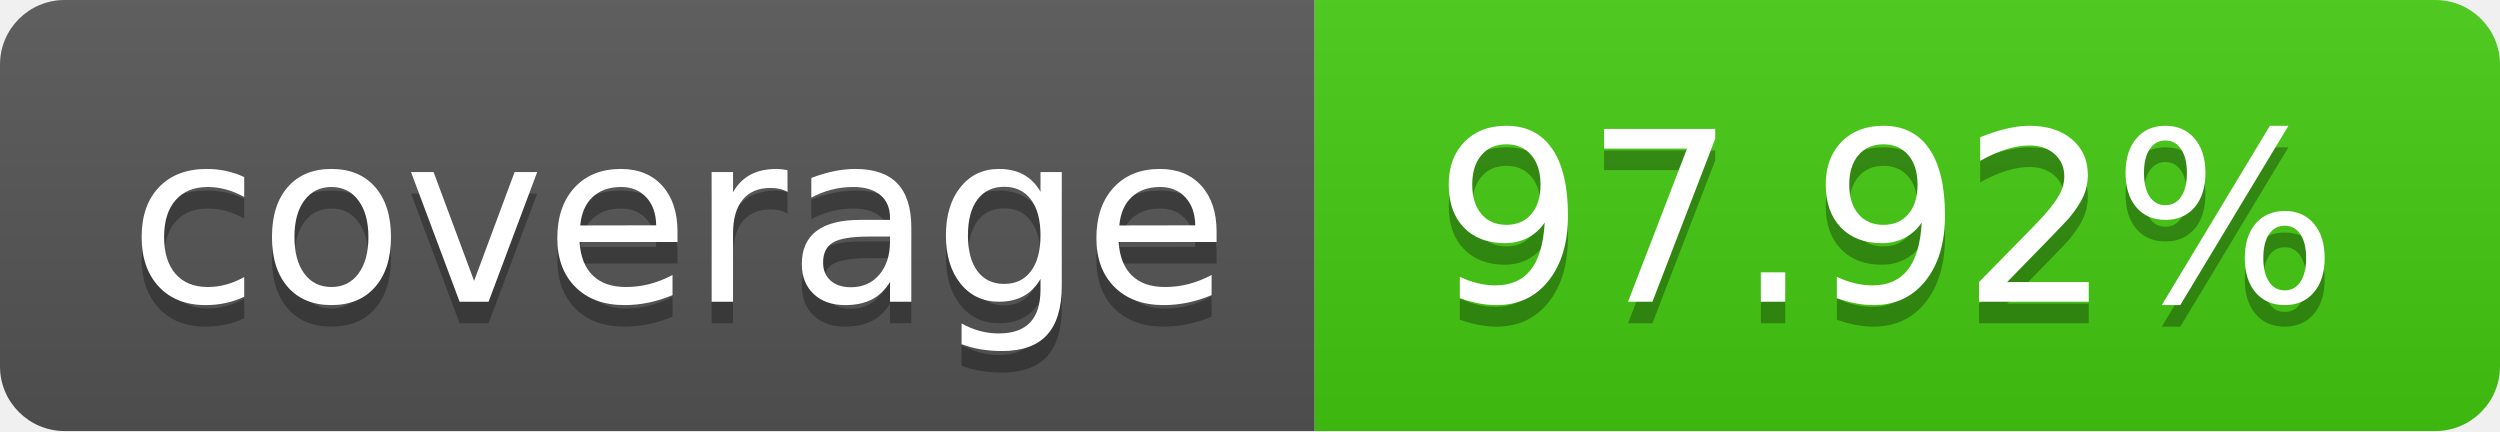
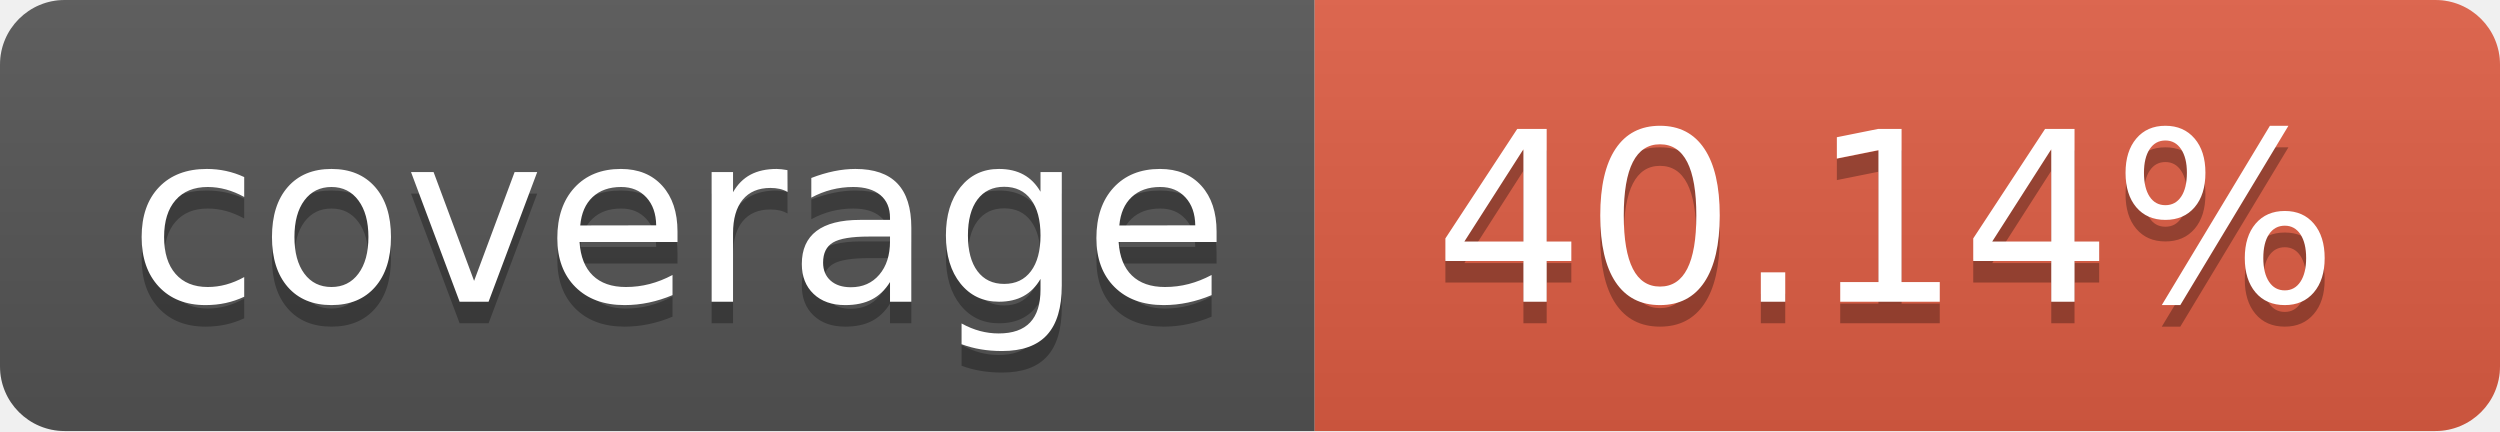
- <svg xmlns="http://www.w3.org/2000/svg" width="116" height="20" role="img" aria-label="coverage: 97.92%">
+ <svg xmlns="http://www.w3.org/2000/svg" width="116" height="20" role="img" aria-label="coverage: 40.14%">
  <linearGradient id="s" x2="0" y2="100%">
    <stop offset="0" stop-color="#bbb" stop-opacity=".1" />
    <stop offset="1" stop-opacity=".1" />
  </linearGradient>
  <clipPath id="r">
    <rect width="116" height="20" rx="3" fill="#fff" />
  </clipPath>
  <g clip-path="url(#r)">
    <rect width="61" height="20" fill="#555" />
-     <rect x="61" width="55" height="20" fill="#4c1" />
+     <rect x="61" width="55" height="20" fill="#e05d44" />
    <rect width="116" height="20" fill="url(#s)" />
  </g>
  <g fill="#fff" text-anchor="middle" font-family="Verdana,Geneva,DejaVu Sans,sans-serif" text-rendering="geometricPrecision" font-size="110">
    <text aria-hidden="true" x="315.0" y="150" fill="#010101" fill-opacity=".3" transform="scale(.1)" textLength="510">coverage</text>
    <text x="315.0" y="140" transform="scale(.1)" fill="#fff" textLength="510">coverage</text>
-     <text aria-hidden="true" x="875.0" y="150" fill="#010101" fill-opacity=".3" transform="scale(.1)" textLength="450">97.92%</text>
-     <text x="875.0" y="140" transform="scale(.1)" fill="#fff" textLength="450">97.92%</text>
+     <text aria-hidden="true" x="875.0" y="150" fill="#010101" fill-opacity=".3" transform="scale(.1)" textLength="450">40.14%</text>
+     <text x="875.0" y="140" transform="scale(.1)" fill="#fff" textLength="450">40.14%</text>
  </g>
</svg>
